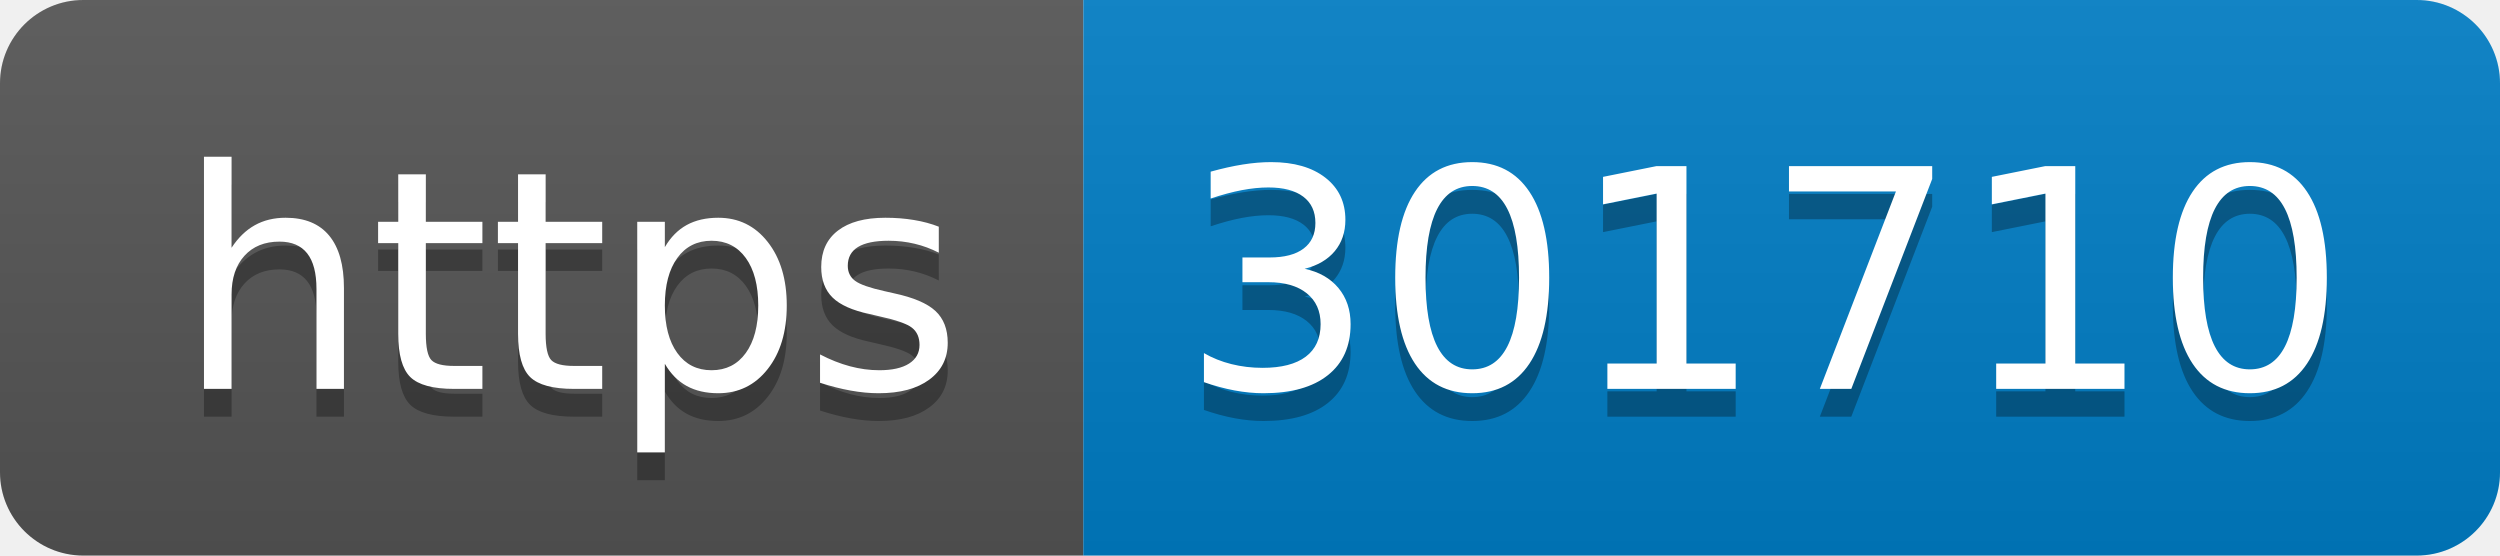
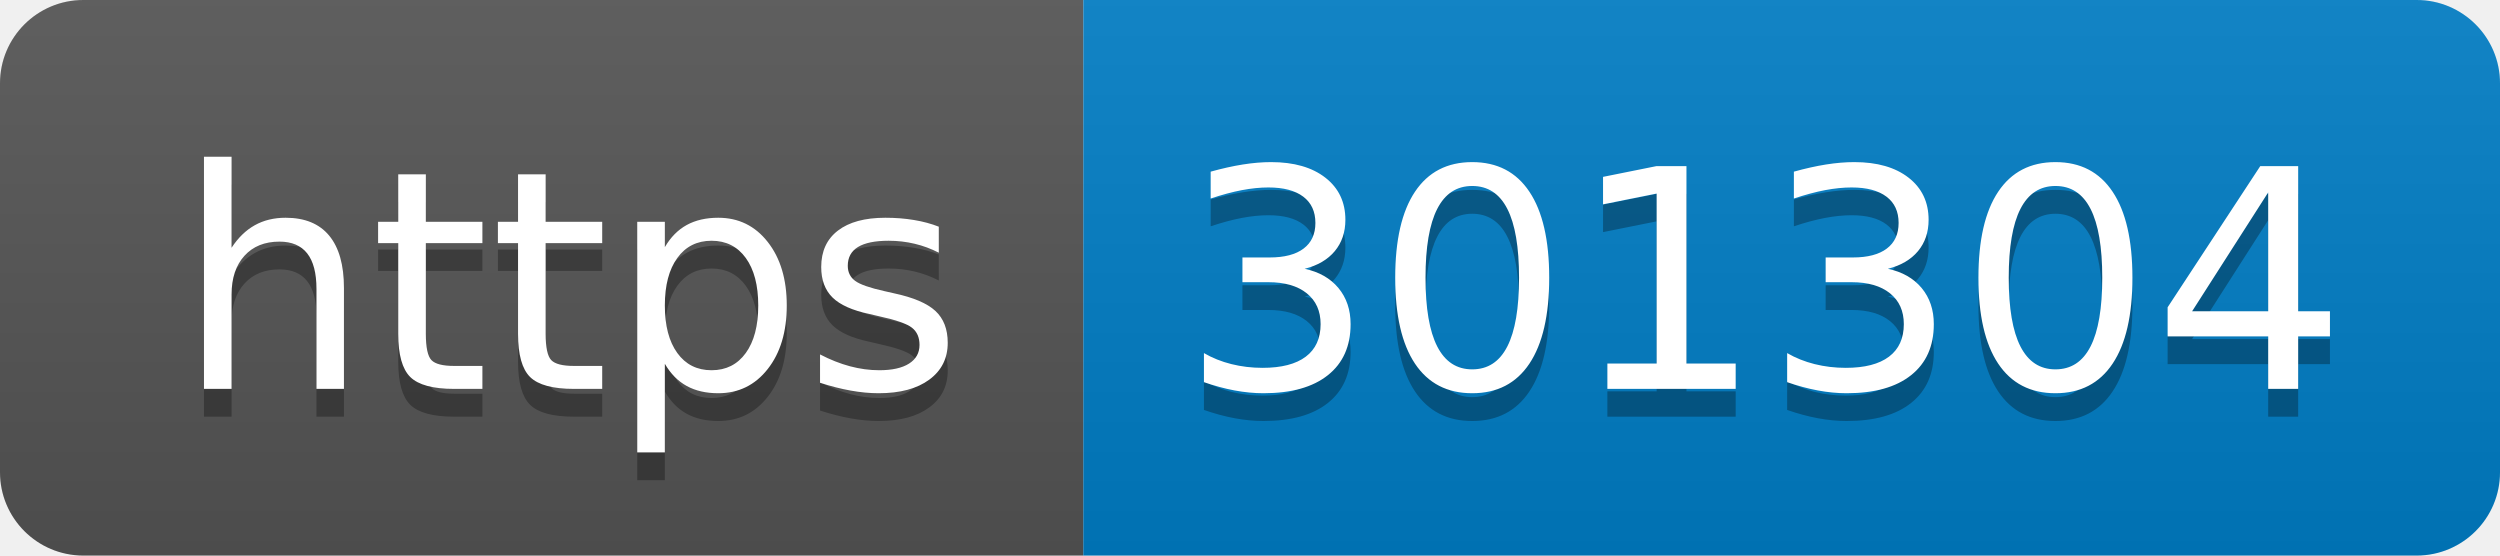
- <svg xmlns="http://www.w3.org/2000/svg" width="90" height="20" role="img" aria-label="https: 301710">
+ <svg xmlns="http://www.w3.org/2000/svg" width="90" height="20" role="img" aria-label="https: 301304">
  <linearGradient id="s" x2="0" y2="100%">
    <stop offset="0" stop-color="#bbb" stop-opacity=".1" />
    <stop offset="1" stop-opacity=".1" />
  </linearGradient>
  <clipPath id="r">
    <rect width="90" height="20" rx="3" fill="#fff" />
  </clipPath>
  <g clip-path="url(#r)">
    <rect width="39" height="20" fill="#555" />
    <rect x="39" width="51" height="20" fill="#007ec6" />
    <rect width="90" height="20" fill="url(#s)" />
  </g>
  <g fill="#fff" text-anchor="middle" font-family="Verdana,Geneva,DejaVu Sans,sans-serif" text-rendering="geometricPrecision" font-size="110">
    <text aria-hidden="true" x="205" y="150" fill="#010101" fill-opacity=".3" transform="scale(.1)" textLength="290">https</text>
    <text x="205" y="140" transform="scale(.1)" fill="#fff" textLength="290">https</text>
-     <text aria-hidden="true" x="635" y="150" fill="#010101" fill-opacity=".3" transform="scale(.1)" textLength="410">301710</text>
-     <text x="635" y="140" transform="scale(.1)" fill="#fff" textLength="410">301710</text>
+     <text aria-hidden="true" x="635" y="150" fill="#010101" fill-opacity=".3" transform="scale(.1)" textLength="410">301304</text>
+     <text x="635" y="140" transform="scale(.1)" fill="#fff" textLength="410">301304</text>
  </g>
</svg>
